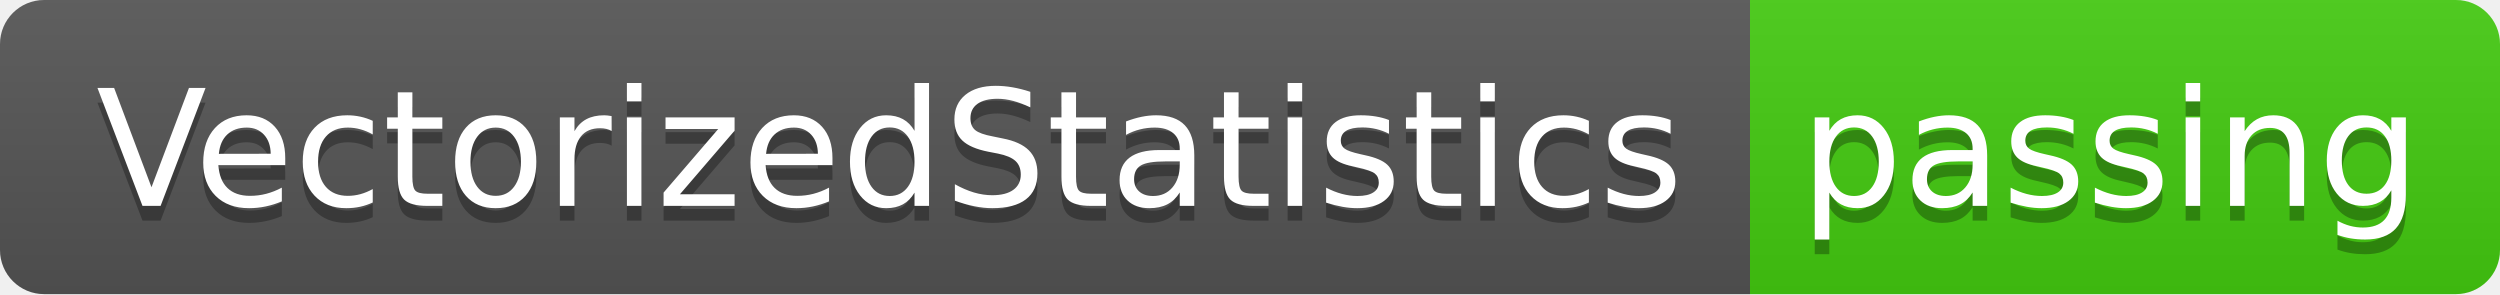
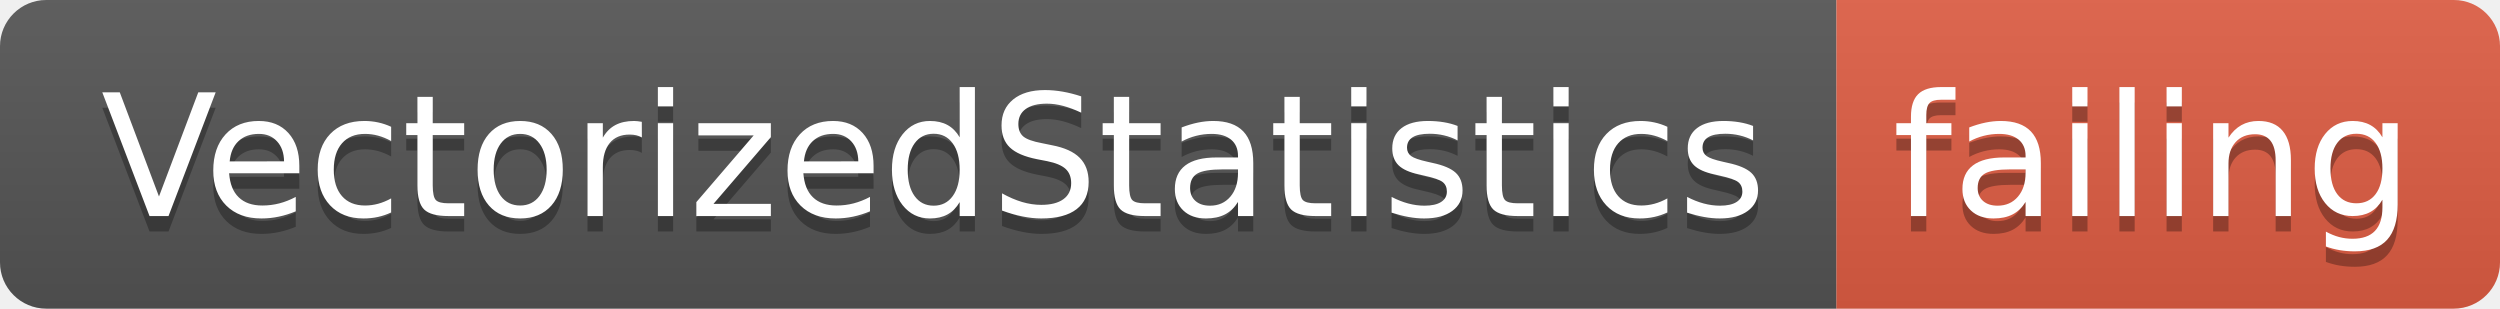
- <svg xmlns="http://www.w3.org/2000/svg" width="170" height="20">
+ <svg xmlns="http://www.w3.org/2000/svg" width="162" height="20">
  <linearGradient id="smooth" x2="0" y2="100%">
    <stop offset="0" stop-color="#bbb" stop-opacity=".1" />
    <stop offset="1" stop-opacity=".1" />
  </linearGradient>
  <clipPath id="round">
-     <rect width="170" height="20" rx="3" fill="#fff" />
+     <rect width="162" height="20" rx="3" fill="#fff" />
  </clipPath>
  <g clip-path="url(#round)">
    <rect width="119" height="20" fill="#555" />
-     <rect x="119" width="51" height="20" fill="#4c1" />
-     <rect width="170" height="20" fill="url(#smooth)" />
+     <rect x="119" width="43" height="20" fill="#e05d44" />
+     <rect width="162" height="20" fill="url(#smooth)" />
  </g>
  <g fill="#fff" text-anchor="middle" font-family="DejaVu Sans,Verdana,Geneva,sans-serif" font-size="110">
    <text x="605" y="150" fill="#010101" fill-opacity=".3" transform="scale(0.1)" textLength="1090" lengthAdjust="spacing">VectorizedStatistics</text>
    <text x="605" y="140" transform="scale(0.1)" textLength="1090" lengthAdjust="spacing">VectorizedStatistics</text>
-     <text x="1435" y="150" fill="#010101" fill-opacity=".3" transform="scale(0.1)" textLength="410" lengthAdjust="spacing">passing</text>
-     <text x="1435" y="140" transform="scale(0.1)" textLength="410" lengthAdjust="spacing">passing</text>
+     <text x="1395" y="150" fill="#010101" fill-opacity=".3" transform="scale(0.1)" textLength="330" lengthAdjust="spacing">failing</text>
+     <text x="1395" y="140" transform="scale(0.1)" textLength="330" lengthAdjust="spacing">failing</text>
  </g>
</svg>
